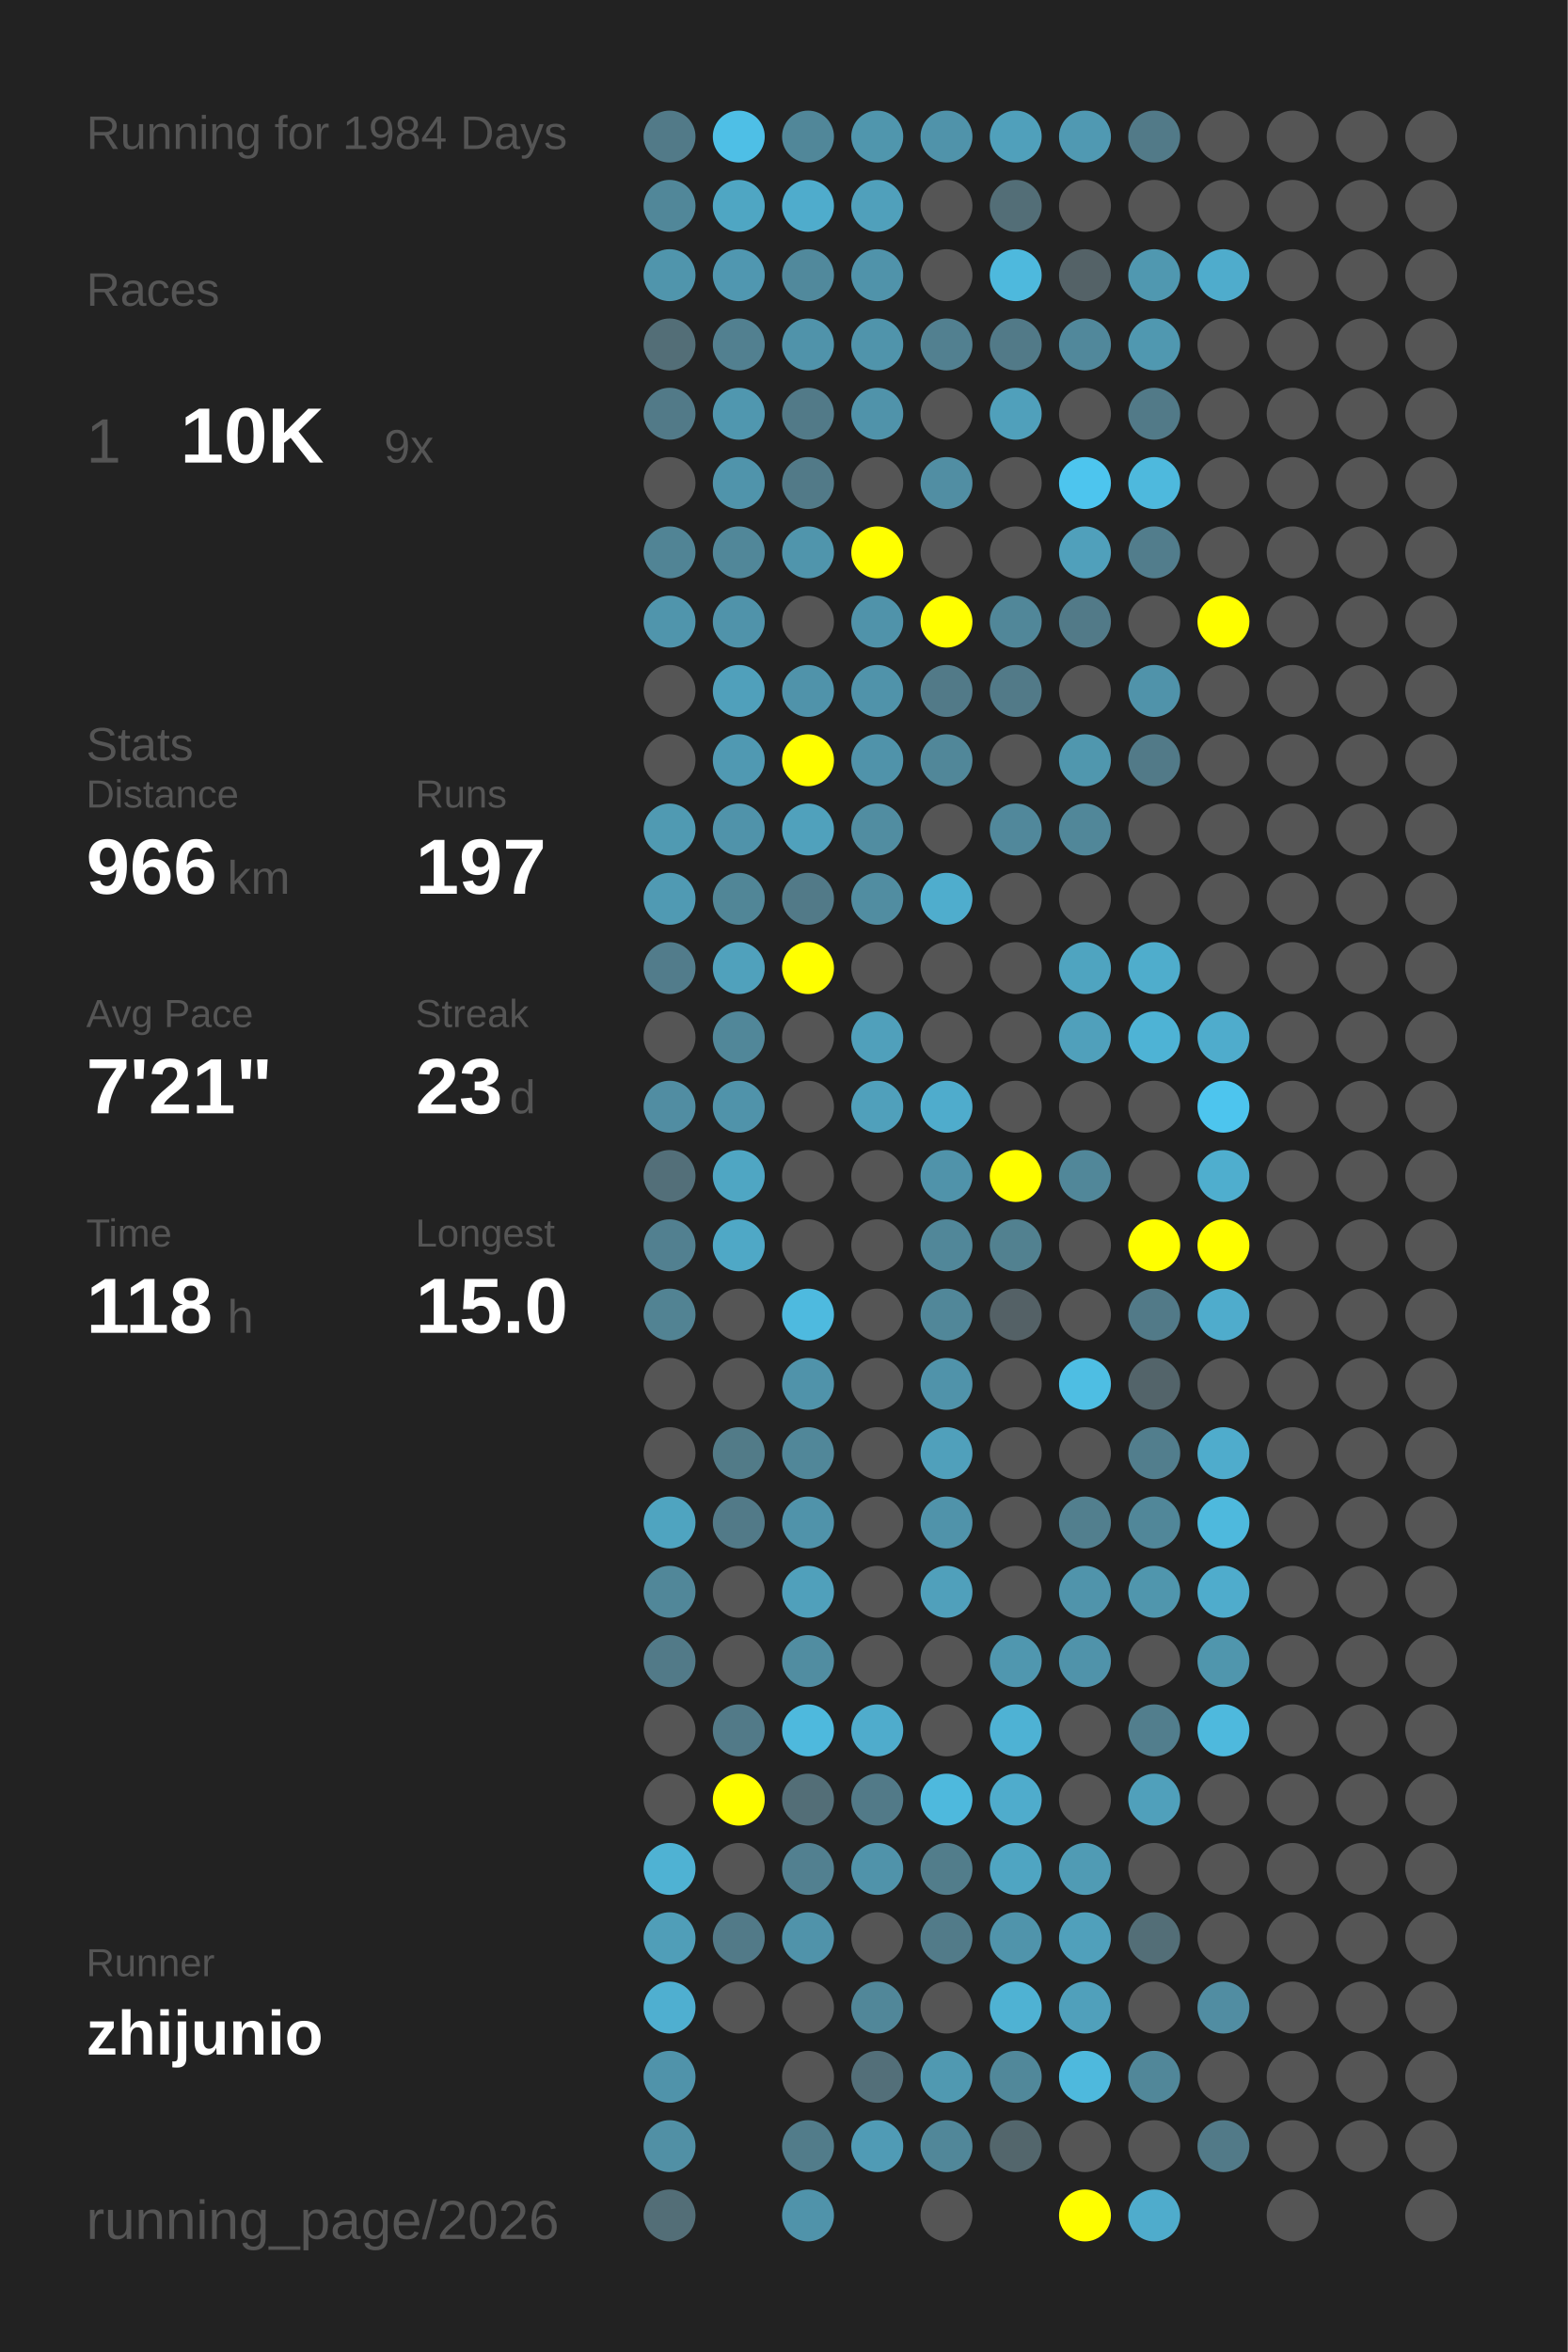
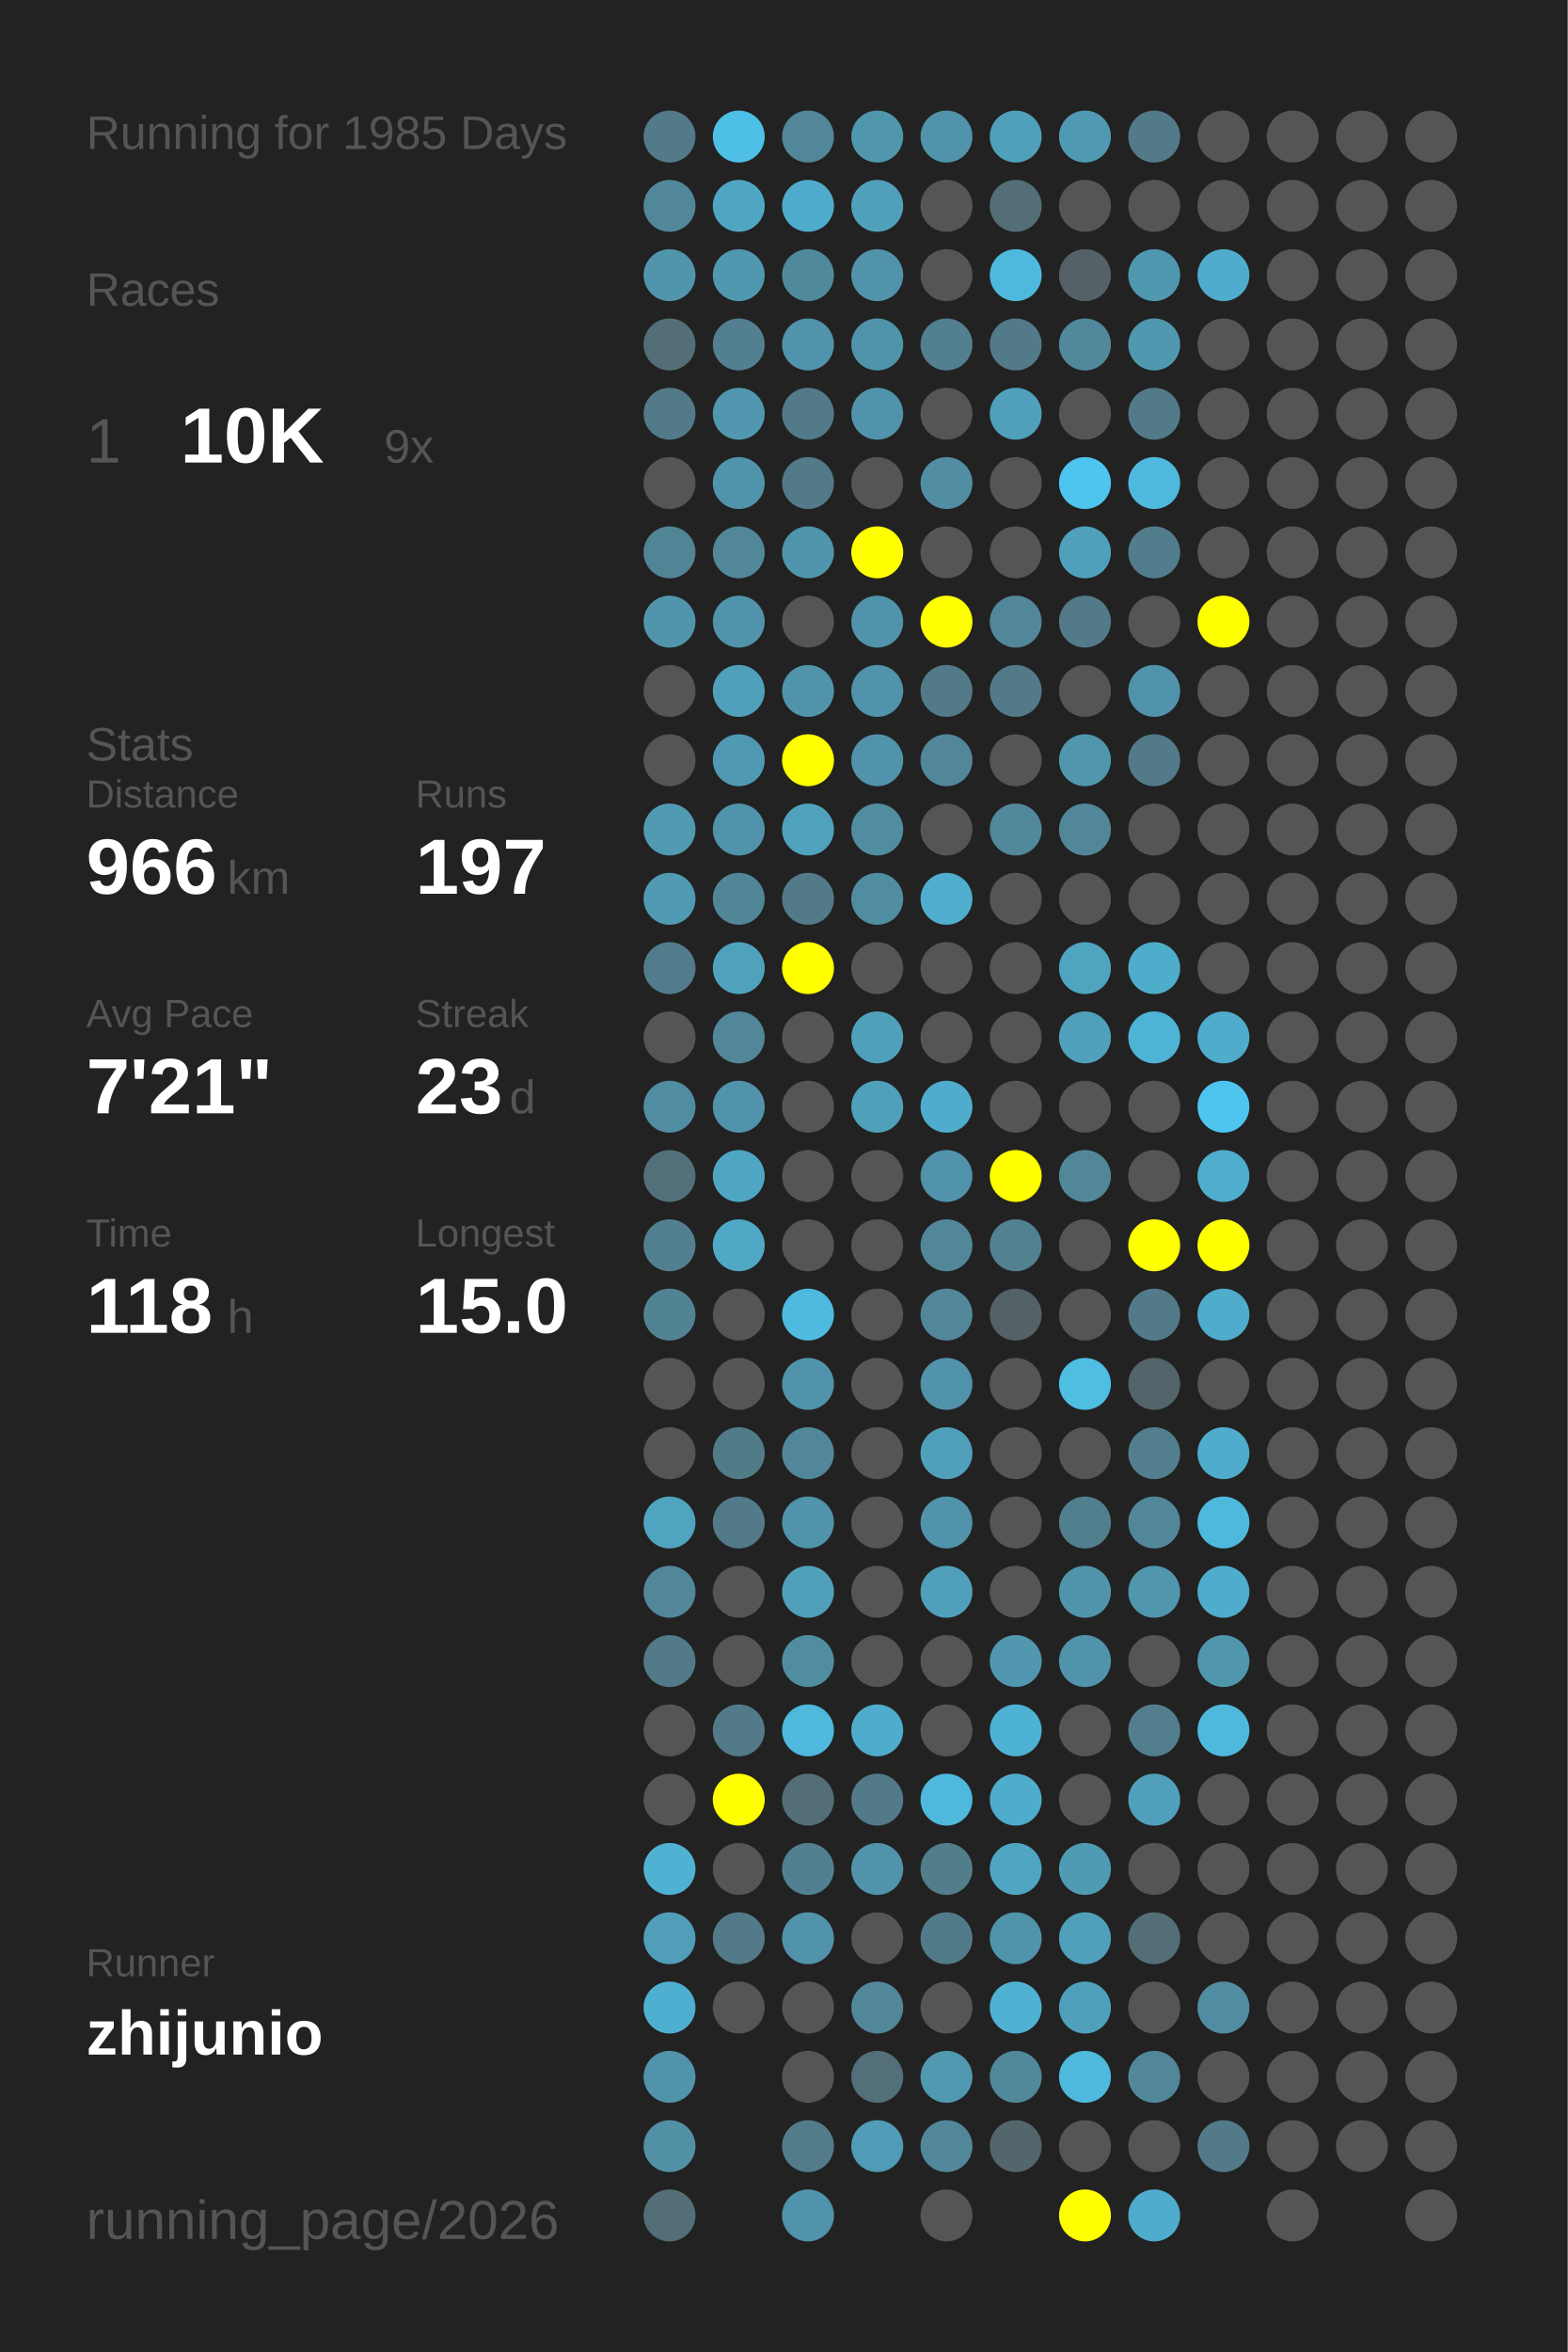
<svg xmlns="http://www.w3.org/2000/svg" baseProfile="full" height="300mm" version="1.1" viewBox="0,0,200,300" width="200mm">
  <defs />
  <rect fill="#222222" height="300" width="200" x="0" y="0" />
-   <text fill="#555555" style="font-size:6px; font-family:Arial;" x="11" y="19">Running for 1984 Days</text>
+   <text fill="#555555" style="font-size:6px; font-family:Arial;" x="11" y="19">Running for 1985 Days</text>
  <text fill="#555555" style="font-size:6px; font-family:Arial;" x="11" y="39">Races</text>
  <text fill="#555555" style="font-size:8px; font-family:Arial;" x="11" y="59">1</text>
  <text fill="#FFFFFF" style="font-size:10px; font-family:Arial; font-weight:bold;" x="23" y="59">10K</text>
  <text fill="#555555" style="font-size:6px; font-family:Arial;" x="49" y="59">9x</text>
  <text fill="#555555" style="font-size:6px; font-family:Arial;" x="11" y="97">Stats</text>
  <text fill="#555555" style="font-size:5px; font-family:Arial;" x="11" y="103">Distance</text>
  <text fill="#FFFFFF" style="font-size:10px; font-family:Arial; font-weight:bold;" x="11" y="114">966</text>
  <text fill="#555555" style="font-size:6px; font-family:Arial;" x="29" y="114">km</text>
  <text fill="#555555" style="font-size:5px; font-family:Arial;" x="53" y="103">Runs</text>
  <text fill="#FFFFFF" style="font-size:10px; font-family:Arial; font-weight:bold;" x="53" y="114">197</text>
  <text fill="#555555" style="font-size:5px; font-family:Arial;" x="11" y="131">Avg Pace</text>
  <text fill="#FFFFFF" style="font-size:10px; font-family:Arial; font-weight:bold;" x="11" y="142">7'21"</text>
  <text fill="#555555" style="font-size:5px; font-family:Arial;" x="53" y="131">Streak</text>
  <text fill="#FFFFFF" style="font-size:10px; font-family:Arial; font-weight:bold;" x="53" y="142">23</text>
  <text fill="#555555" style="font-size:6px; font-family:Arial;" x="65" y="142">d</text>
  <text fill="#555555" style="font-size:5px; font-family:Arial;" x="11" y="159">Time</text>
  <text fill="#FFFFFF" style="font-size:10px; font-family:Arial; font-weight:bold;" x="11" y="170">118</text>
  <text fill="#555555" style="font-size:6px; font-family:Arial;" x="29" y="170">h</text>
  <text fill="#555555" style="font-size:5px; font-family:Arial;" x="53" y="159">Longest</text>
  <text fill="#FFFFFF" style="font-size:10px; font-family:Arial; font-weight:bold;" x="53" y="170">15.0</text>
  <text fill="#555555" style="font-size:5px; font-family:Arial;" x="11" y="252.065">Runner</text>
  <text fill="#FFFFFF" style="font-size:8px; font-family:Arial; font-weight:bold;" x="11" y="262.065">zhijunio</text>
  <text fill="#555555" style="font-size:7px; font-family:Arial;" x="11" y="285.581">running_page/2026</text>
  <circle cx="85.417" cy="17.419" fill="#527a88" r="3.312" />
  <circle cx="85.417" cy="26.258" fill="#518799" r="3.312" />
  <circle cx="85.417" cy="35.097" fill="#5095ac" r="3.312" />
  <circle cx="85.417" cy="43.935" fill="#536e77" r="3.312" />
  <circle cx="85.417" cy="52.774" fill="#527a88" r="3.312" />
  <circle cx="85.417" cy="61.613" fill="#555555" r="3.312" />
  <circle cx="85.417" cy="70.452" fill="#518495" r="3.312" />
  <circle cx="85.417" cy="79.29" fill="#5095ac" r="3.312" />
  <circle cx="85.417" cy="88.129" fill="#555555" r="3.312" />
  <circle cx="85.417" cy="96.968" fill="#555555" r="3.312" />
  <circle cx="85.417" cy="105.806" fill="#509ab2" r="3.312" />
  <circle cx="85.417" cy="114.645" fill="#509ab3" r="3.312" />
  <circle cx="85.417" cy="123.484" fill="#527c8b" r="3.312" />
  <circle cx="85.417" cy="132.323" fill="#555555" r="3.312" />
  <circle cx="85.417" cy="141.161" fill="#518da2" r="3.312" />
  <circle cx="85.417" cy="150" fill="#536f79" r="3.312" />
  <circle cx="85.417" cy="158.839" fill="#528090" r="3.312" />
  <circle cx="85.417" cy="167.677" fill="#528393" r="3.312" />
  <circle cx="85.417" cy="176.516" fill="#555555" r="3.312" />
  <circle cx="85.417" cy="185.355" fill="#555555" r="3.312" />
  <circle cx="85.417" cy="194.194" fill="#4fa4c0" r="3.312" />
  <circle cx="85.417" cy="203.032" fill="#518799" r="3.312" />
  <circle cx="85.417" cy="211.871" fill="#527a88" r="3.312" />
  <circle cx="85.417" cy="220.71" fill="#555555" r="3.312" />
  <circle cx="85.417" cy="229.548" fill="#555555" r="3.312" />
  <circle cx="85.417" cy="238.387" fill="#4fb2d3" r="3.312" />
  <circle cx="85.417" cy="247.226" fill="#509eb8" r="3.312" />
  <circle cx="85.417" cy="256.065" fill="#4fafd0" r="3.312" />
  <circle cx="85.417" cy="264.903" fill="#5093aa" r="3.312" />
  <circle cx="85.417" cy="273.742" fill="#5190a5" r="3.312" />
  <circle cx="85.417" cy="282.581" fill="#536e77" r="3.312" />
  <circle cx="94.25" cy="17.419" fill="#4ebfe6" r="3.312" />
  <circle cx="94.25" cy="26.258" fill="#4fa6c3" r="3.312" />
  <circle cx="94.25" cy="35.097" fill="#5097b0" r="3.312" />
  <circle cx="94.25" cy="43.935" fill="#528090" r="3.312" />
  <circle cx="94.25" cy="52.774" fill="#5097af" r="3.312" />
  <circle cx="94.25" cy="61.613" fill="#5094ab" r="3.312" />
  <circle cx="94.25" cy="70.452" fill="#518799" r="3.312" />
  <circle cx="94.25" cy="79.29" fill="#5093aa" r="3.312" />
  <circle cx="94.25" cy="88.129" fill="#50a0bb" r="3.312" />
  <circle cx="94.25" cy="96.968" fill="#5099b2" r="3.312" />
  <circle cx="94.25" cy="105.806" fill="#5093aa" r="3.312" />
  <circle cx="94.25" cy="114.645" fill="#518697" r="3.312" />
  <circle cx="94.25" cy="123.484" fill="#50a1bc" r="3.312" />
  <circle cx="94.25" cy="132.323" fill="#518799" r="3.312" />
  <circle cx="94.25" cy="141.161" fill="#5093aa" r="3.312" />
  <circle cx="94.25" cy="150" fill="#4fa6c3" r="3.312" />
  <circle cx="94.25" cy="158.839" fill="#4fa8c6" r="3.312" />
  <circle cx="94.25" cy="167.677" fill="#555555" r="3.312" />
  <circle cx="94.25" cy="176.516" fill="#555555" r="3.312" />
  <circle cx="94.25" cy="185.355" fill="#527b88" r="3.312" />
  <circle cx="94.25" cy="194.194" fill="#527a88" r="3.312" />
  <circle cx="94.25" cy="203.032" fill="#555555" r="3.312" />
  <circle cx="94.25" cy="211.871" fill="#555555" r="3.312" />
  <circle cx="94.25" cy="220.71" fill="#527a88" r="3.312" />
  <circle cx="94.25" cy="229.548" fill="#FFFF00" r="3.312" />
  <circle cx="94.25" cy="238.387" fill="#555555" r="3.312" />
  <circle cx="94.25" cy="247.226" fill="#527a88" r="3.312" />
  <circle cx="94.25" cy="256.065" fill="#555555" r="3.312" />
  <circle cx="103.083" cy="17.419" fill="#518799" r="3.312" />
  <circle cx="103.083" cy="26.258" fill="#4faccc" r="3.312" />
  <circle cx="103.083" cy="35.097" fill="#51899c" r="3.312" />
  <circle cx="103.083" cy="43.935" fill="#5093aa" r="3.312" />
  <circle cx="103.083" cy="52.774" fill="#527a88" r="3.312" />
  <circle cx="103.083" cy="61.613" fill="#527a88" r="3.312" />
  <circle cx="103.083" cy="70.452" fill="#5095ac" r="3.312" />
  <circle cx="103.083" cy="79.29" fill="#555555" r="3.312" />
  <circle cx="103.083" cy="88.129" fill="#5093aa" r="3.312" />
  <circle cx="103.083" cy="96.968" fill="#FFFF00" r="3.312" />
  <circle cx="103.083" cy="105.806" fill="#50a1bc" r="3.312" />
  <circle cx="103.083" cy="114.645" fill="#527a88" r="3.312" />
  <circle cx="103.083" cy="123.484" fill="#FFFF00" r="3.312" />
  <circle cx="103.083" cy="132.323" fill="#555555" r="3.312" />
  <circle cx="103.083" cy="141.161" fill="#555555" r="3.312" />
  <circle cx="103.083" cy="150" fill="#555555" r="3.312" />
  <circle cx="103.083" cy="158.839" fill="#555555" r="3.312" />
  <circle cx="103.083" cy="167.677" fill="#4ebadf" r="3.312" />
  <circle cx="103.083" cy="176.516" fill="#5093aa" r="3.312" />
  <circle cx="103.083" cy="185.355" fill="#518799" r="3.312" />
  <circle cx="103.083" cy="194.194" fill="#5093aa" r="3.312" />
  <circle cx="103.083" cy="203.032" fill="#50a0bb" r="3.312" />
  <circle cx="103.083" cy="211.871" fill="#518da1" r="3.312" />
  <circle cx="103.083" cy="220.71" fill="#4eb9dd" r="3.312" />
  <circle cx="103.083" cy="229.548" fill="#536e77" r="3.312" />
  <circle cx="103.083" cy="238.387" fill="#528090" r="3.312" />
  <circle cx="103.083" cy="247.226" fill="#5093aa" r="3.312" />
  <circle cx="103.083" cy="256.065" fill="#555555" r="3.312" />
  <circle cx="103.083" cy="264.903" fill="#555555" r="3.312" />
  <circle cx="103.083" cy="273.742" fill="#527c8a" r="3.312" />
  <circle cx="103.083" cy="282.581" fill="#5093aa" r="3.312" />
  <circle cx="111.917" cy="17.419" fill="#5096ad" r="3.312" />
  <circle cx="111.917" cy="26.258" fill="#50a0bb" r="3.312" />
  <circle cx="111.917" cy="35.097" fill="#5093aa" r="3.312" />
  <circle cx="111.917" cy="43.935" fill="#5094ab" r="3.312" />
  <circle cx="111.917" cy="52.774" fill="#5093aa" r="3.312" />
  <circle cx="111.917" cy="61.613" fill="#555555" r="3.312" />
  <circle cx="111.917" cy="70.452" fill="#FFFF00" r="3.312" />
  <circle cx="111.917" cy="79.29" fill="#5093aa" r="3.312" />
  <circle cx="111.917" cy="88.129" fill="#5093aa" r="3.312" />
  <circle cx="111.917" cy="96.968" fill="#5093aa" r="3.312" />
  <circle cx="111.917" cy="105.806" fill="#518da1" r="3.312" />
  <circle cx="111.917" cy="114.645" fill="#518da1" r="3.312" />
  <circle cx="111.917" cy="123.484" fill="#555555" r="3.312" />
  <circle cx="111.917" cy="132.323" fill="#50a0bb" r="3.312" />
  <circle cx="111.917" cy="141.161" fill="#50a0bb" r="3.312" />
  <circle cx="111.917" cy="150" fill="#555555" r="3.312" />
  <circle cx="111.917" cy="158.839" fill="#555555" r="3.312" />
  <circle cx="111.917" cy="167.677" fill="#555555" r="3.312" />
  <circle cx="111.917" cy="176.516" fill="#555555" r="3.312" />
  <circle cx="111.917" cy="185.355" fill="#555555" r="3.312" />
  <circle cx="111.917" cy="194.194" fill="#555555" r="3.312" />
  <circle cx="111.917" cy="203.032" fill="#555555" r="3.312" />
  <circle cx="111.917" cy="211.871" fill="#555555" r="3.312" />
  <circle cx="111.917" cy="220.71" fill="#4faccc" r="3.312" />
  <circle cx="111.917" cy="229.548" fill="#527a88" r="3.312" />
  <circle cx="111.917" cy="238.387" fill="#5093aa" r="3.312" />
  <circle cx="111.917" cy="247.226" fill="#555555" r="3.312" />
  <circle cx="111.917" cy="256.065" fill="#518799" r="3.312" />
  <circle cx="111.917" cy="264.903" fill="#536f79" r="3.312" />
  <circle cx="111.917" cy="273.742" fill="#509bb5" r="3.312" />
  <circle cx="120.75" cy="17.419" fill="#5093aa" r="3.312" />
  <circle cx="120.75" cy="26.258" fill="#555555" r="3.312" />
  <circle cx="120.75" cy="35.097" fill="#555555" r="3.312" />
  <circle cx="120.75" cy="43.935" fill="#528090" r="3.312" />
  <circle cx="120.75" cy="52.774" fill="#555555" r="3.312" />
  <circle cx="120.75" cy="61.613" fill="#518ea3" r="3.312" />
  <circle cx="120.75" cy="70.452" fill="#555555" r="3.312" />
  <circle cx="120.75" cy="79.29" fill="#FFFF00" r="3.312" />
  <circle cx="120.75" cy="88.129" fill="#527a88" r="3.312" />
  <circle cx="120.75" cy="96.968" fill="#518799" r="3.312" />
  <circle cx="120.75" cy="105.806" fill="#555555" r="3.312" />
  <circle cx="120.75" cy="114.645" fill="#4fadcd" r="3.312" />
  <circle cx="120.75" cy="123.484" fill="#555555" r="3.312" />
  <circle cx="120.75" cy="132.323" fill="#555555" r="3.312" />
  <circle cx="120.75" cy="141.161" fill="#4faccc" r="3.312" />
  <circle cx="120.75" cy="150" fill="#5093aa" r="3.312" />
  <circle cx="120.75" cy="158.839" fill="#518799" r="3.312" />
  <circle cx="120.75" cy="167.677" fill="#518799" r="3.312" />
  <circle cx="120.75" cy="176.516" fill="#5093aa" r="3.312" />
  <circle cx="120.75" cy="185.355" fill="#50a0bb" r="3.312" />
  <circle cx="120.75" cy="194.194" fill="#5093aa" r="3.312" />
  <circle cx="120.75" cy="203.032" fill="#50a0bb" r="3.312" />
  <circle cx="120.75" cy="211.871" fill="#555555" r="3.312" />
  <circle cx="120.75" cy="220.71" fill="#555555" r="3.312" />
  <circle cx="120.75" cy="229.548" fill="#4eb9dd" r="3.312" />
  <circle cx="120.75" cy="238.387" fill="#527d8b" r="3.312" />
  <circle cx="120.75" cy="247.226" fill="#527b89" r="3.312" />
  <circle cx="120.75" cy="256.065" fill="#555555" r="3.312" />
  <circle cx="120.75" cy="264.903" fill="#5099b1" r="3.312" />
  <circle cx="120.75" cy="273.742" fill="#518799" r="3.312" />
  <circle cx="120.75" cy="282.581" fill="#555555" r="3.312" />
  <circle cx="129.583" cy="17.419" fill="#50a0bb" r="3.312" />
  <circle cx="129.583" cy="26.258" fill="#536e77" r="3.312" />
  <circle cx="129.583" cy="35.097" fill="#4eb9dd" r="3.312" />
  <circle cx="129.583" cy="43.935" fill="#527a88" r="3.312" />
  <circle cx="129.583" cy="52.774" fill="#50a0bb" r="3.312" />
  <circle cx="129.583" cy="61.613" fill="#555555" r="3.312" />
  <circle cx="129.583" cy="70.452" fill="#555555" r="3.312" />
  <circle cx="129.583" cy="79.29" fill="#518799" r="3.312" />
  <circle cx="129.583" cy="88.129" fill="#527a88" r="3.312" />
  <circle cx="129.583" cy="96.968" fill="#555555" r="3.312" />
  <circle cx="129.583" cy="105.806" fill="#51889b" r="3.312" />
  <circle cx="129.583" cy="114.645" fill="#555555" r="3.312" />
  <circle cx="129.583" cy="123.484" fill="#555555" r="3.312" />
  <circle cx="129.583" cy="132.323" fill="#555555" r="3.312" />
  <circle cx="129.583" cy="141.161" fill="#555555" r="3.312" />
  <circle cx="129.583" cy="150" fill="#FFFF00" r="3.312" />
  <circle cx="129.583" cy="158.839" fill="#528190" r="3.312" />
  <circle cx="129.583" cy="167.677" fill="#546166" r="3.312" />
  <circle cx="129.583" cy="176.516" fill="#555555" r="3.312" />
  <circle cx="129.583" cy="185.355" fill="#555555" r="3.312" />
  <circle cx="129.583" cy="194.194" fill="#555555" r="3.312" />
  <circle cx="129.583" cy="203.032" fill="#555555" r="3.312" />
  <circle cx="129.583" cy="211.871" fill="#5097af" r="3.312" />
  <circle cx="129.583" cy="220.71" fill="#4eb2d4" r="3.312" />
  <circle cx="129.583" cy="229.548" fill="#4faccc" r="3.312" />
  <circle cx="129.583" cy="238.387" fill="#4fa5c2" r="3.312" />
  <circle cx="129.583" cy="247.226" fill="#5094ab" r="3.312" />
  <circle cx="129.583" cy="256.065" fill="#4fb2d3" r="3.312" />
  <circle cx="129.583" cy="264.903" fill="#51889a" r="3.312" />
  <circle cx="129.583" cy="273.742" fill="#53666c" r="3.312" />
  <circle cx="138.417" cy="17.419" fill="#5099b2" r="3.312" />
  <circle cx="138.417" cy="26.258" fill="#555555" r="3.312" />
  <circle cx="138.417" cy="35.097" fill="#546267" r="3.312" />
  <circle cx="138.417" cy="43.935" fill="#51889b" r="3.312" />
  <circle cx="138.417" cy="52.774" fill="#555555" r="3.312" />
  <circle cx="138.417" cy="61.613" fill="#4dc5ee" r="3.312" />
  <circle cx="138.417" cy="70.452" fill="#50a0bb" r="3.312" />
  <circle cx="138.417" cy="79.29" fill="#527a88" r="3.312" />
  <circle cx="138.417" cy="88.129" fill="#555555" r="3.312" />
  <circle cx="138.417" cy="96.968" fill="#5097ae" r="3.312" />
  <circle cx="138.417" cy="105.806" fill="#518799" r="3.312" />
  <circle cx="138.417" cy="114.645" fill="#555555" r="3.312" />
  <circle cx="138.417" cy="123.484" fill="#4fa4c0" r="3.312" />
  <circle cx="138.417" cy="132.323" fill="#50a0bb" r="3.312" />
  <circle cx="138.417" cy="141.161" fill="#555555" r="3.312" />
  <circle cx="138.417" cy="150" fill="#518799" r="3.312" />
  <circle cx="138.417" cy="158.839" fill="#555555" r="3.312" />
  <circle cx="138.417" cy="167.677" fill="#555555" r="3.312" />
  <circle cx="138.417" cy="176.516" fill="#4ebee3" r="3.312" />
  <circle cx="138.417" cy="185.355" fill="#555555" r="3.312" />
  <circle cx="138.417" cy="194.194" fill="#527f8e" r="3.312" />
  <circle cx="138.417" cy="203.032" fill="#5094ab" r="3.312" />
  <circle cx="138.417" cy="211.871" fill="#5093aa" r="3.312" />
  <circle cx="138.417" cy="220.71" fill="#555555" r="3.312" />
  <circle cx="138.417" cy="229.548" fill="#555555" r="3.312" />
  <circle cx="138.417" cy="238.387" fill="#509bb4" r="3.312" />
  <circle cx="138.417" cy="247.226" fill="#50a0bb" r="3.312" />
  <circle cx="138.417" cy="256.065" fill="#50a0bb" r="3.312" />
  <circle cx="138.417" cy="264.903" fill="#4eb9dd" r="3.312" />
  <circle cx="138.417" cy="273.742" fill="#555555" r="3.312" />
  <circle cx="138.417" cy="282.581" fill="#FFFF00" r="3.312" />
  <circle cx="147.25" cy="17.419" fill="#527a88" r="3.312" />
  <circle cx="147.25" cy="26.258" fill="#555555" r="3.312" />
  <circle cx="147.25" cy="35.097" fill="#5098b0" r="3.312" />
  <circle cx="147.25" cy="43.935" fill="#5098b0" r="3.312" />
  <circle cx="147.25" cy="52.774" fill="#527a88" r="3.312" />
  <circle cx="147.25" cy="61.613" fill="#4eb9dd" r="3.312" />
  <circle cx="147.25" cy="70.452" fill="#527d8c" r="3.312" />
  <circle cx="147.25" cy="79.29" fill="#555555" r="3.312" />
  <circle cx="147.25" cy="88.129" fill="#5093aa" r="3.312" />
  <circle cx="147.25" cy="96.968" fill="#527a88" r="3.312" />
  <circle cx="147.25" cy="105.806" fill="#555555" r="3.312" />
  <circle cx="147.25" cy="114.645" fill="#555555" r="3.312" />
  <circle cx="147.25" cy="123.484" fill="#4fadcc" r="3.312" />
  <circle cx="147.25" cy="132.323" fill="#4eb3d5" r="3.312" />
  <circle cx="147.25" cy="141.161" fill="#555555" r="3.312" />
  <circle cx="147.25" cy="150" fill="#555555" r="3.312" />
  <circle cx="147.25" cy="158.839" fill="#FFFF00" r="3.312" />
  <circle cx="147.25" cy="167.677" fill="#527a88" r="3.312" />
  <circle cx="147.25" cy="176.516" fill="#53646a" r="3.312" />
  <circle cx="147.25" cy="185.355" fill="#527e8d" r="3.312" />
  <circle cx="147.25" cy="194.194" fill="#518799" r="3.312" />
  <circle cx="147.25" cy="203.032" fill="#5096ad" r="3.312" />
  <circle cx="147.25" cy="211.871" fill="#555555" r="3.312" />
  <circle cx="147.25" cy="220.71" fill="#527e8d" r="3.312" />
  <circle cx="147.25" cy="229.548" fill="#50a0bb" r="3.312" />
  <circle cx="147.25" cy="238.387" fill="#555555" r="3.312" />
  <circle cx="147.25" cy="247.226" fill="#536e77" r="3.312" />
  <circle cx="147.25" cy="256.065" fill="#555555" r="3.312" />
  <circle cx="147.25" cy="264.903" fill="#518799" r="3.312" />
  <circle cx="147.25" cy="273.742" fill="#555555" r="3.312" />
  <circle cx="147.25" cy="282.581" fill="#4faccc" r="3.312" />
  <circle cx="156.083" cy="17.419" fill="#555555" r="3.312" />
  <circle cx="156.083" cy="26.258" fill="#555555" r="3.312" />
  <circle cx="156.083" cy="35.097" fill="#4faccc" r="3.312" />
  <circle cx="156.083" cy="43.935" fill="#555555" r="3.312" />
  <circle cx="156.083" cy="52.774" fill="#555555" r="3.312" />
  <circle cx="156.083" cy="61.613" fill="#555555" r="3.312" />
  <circle cx="156.083" cy="70.452" fill="#555555" r="3.312" />
  <circle cx="156.083" cy="79.29" fill="#FFFF00" r="3.312" />
  <circle cx="156.083" cy="88.129" fill="#555555" r="3.312" />
  <circle cx="156.083" cy="96.968" fill="#555555" r="3.312" />
  <circle cx="156.083" cy="105.806" fill="#555555" r="3.312" />
  <circle cx="156.083" cy="114.645" fill="#555555" r="3.312" />
  <circle cx="156.083" cy="123.484" fill="#555555" r="3.312" />
  <circle cx="156.083" cy="132.323" fill="#4faccc" r="3.312" />
  <circle cx="156.083" cy="141.161" fill="#4dc5ee" r="3.312" />
  <circle cx="156.083" cy="150" fill="#4faece" r="3.312" />
  <circle cx="156.083" cy="158.839" fill="#FFFF00" r="3.312" />
  <circle cx="156.083" cy="167.677" fill="#4faccc" r="3.312" />
  <circle cx="156.083" cy="176.516" fill="#555555" r="3.312" />
  <circle cx="156.083" cy="185.355" fill="#4faccc" r="3.312" />
  <circle cx="156.083" cy="194.194" fill="#4eb9dd" r="3.312" />
  <circle cx="156.083" cy="203.032" fill="#4faccc" r="3.312" />
  <circle cx="156.083" cy="211.871" fill="#5096ad" r="3.312" />
  <circle cx="156.083" cy="220.71" fill="#4eb9dd" r="3.312" />
  <circle cx="156.083" cy="229.548" fill="#555555" r="3.312" />
  <circle cx="156.083" cy="238.387" fill="#555555" r="3.312" />
  <circle cx="156.083" cy="247.226" fill="#555555" r="3.312" />
  <circle cx="156.083" cy="256.065" fill="#518da2" r="3.312" />
  <circle cx="156.083" cy="264.903" fill="#555555" r="3.312" />
  <circle cx="156.083" cy="273.742" fill="#527a88" r="3.312" />
  <circle cx="164.917" cy="17.419" fill="#555555" r="3.312" />
  <circle cx="164.917" cy="26.258" fill="#555555" r="3.312" />
  <circle cx="164.917" cy="35.097" fill="#555555" r="3.312" />
  <circle cx="164.917" cy="43.935" fill="#555555" r="3.312" />
  <circle cx="164.917" cy="52.774" fill="#555555" r="3.312" />
  <circle cx="164.917" cy="61.613" fill="#555555" r="3.312" />
  <circle cx="164.917" cy="70.452" fill="#555555" r="3.312" />
  <circle cx="164.917" cy="79.29" fill="#555555" r="3.312" />
  <circle cx="164.917" cy="88.129" fill="#555555" r="3.312" />
  <circle cx="164.917" cy="96.968" fill="#555555" r="3.312" />
  <circle cx="164.917" cy="105.806" fill="#555555" r="3.312" />
  <circle cx="164.917" cy="114.645" fill="#555555" r="3.312" />
  <circle cx="164.917" cy="123.484" fill="#555555" r="3.312" />
  <circle cx="164.917" cy="132.323" fill="#555555" r="3.312" />
  <circle cx="164.917" cy="141.161" fill="#555555" r="3.312" />
  <circle cx="164.917" cy="150" fill="#555555" r="3.312" />
  <circle cx="164.917" cy="158.839" fill="#555555" r="3.312" />
  <circle cx="164.917" cy="167.677" fill="#555555" r="3.312" />
  <circle cx="164.917" cy="176.516" fill="#555555" r="3.312" />
  <circle cx="164.917" cy="185.355" fill="#555555" r="3.312" />
  <circle cx="164.917" cy="194.194" fill="#555555" r="3.312" />
  <circle cx="164.917" cy="203.032" fill="#555555" r="3.312" />
  <circle cx="164.917" cy="211.871" fill="#555555" r="3.312" />
  <circle cx="164.917" cy="220.71" fill="#555555" r="3.312" />
  <circle cx="164.917" cy="229.548" fill="#555555" r="3.312" />
  <circle cx="164.917" cy="238.387" fill="#555555" r="3.312" />
  <circle cx="164.917" cy="247.226" fill="#555555" r="3.312" />
  <circle cx="164.917" cy="256.065" fill="#555555" r="3.312" />
  <circle cx="164.917" cy="264.903" fill="#555555" r="3.312" />
  <circle cx="164.917" cy="273.742" fill="#555555" r="3.312" />
  <circle cx="164.917" cy="282.581" fill="#555555" r="3.312" />
  <circle cx="173.75" cy="17.419" fill="#555555" r="3.312" />
  <circle cx="173.75" cy="26.258" fill="#555555" r="3.312" />
  <circle cx="173.75" cy="35.097" fill="#555555" r="3.312" />
  <circle cx="173.75" cy="43.935" fill="#555555" r="3.312" />
  <circle cx="173.75" cy="52.774" fill="#555555" r="3.312" />
  <circle cx="173.75" cy="61.613" fill="#555555" r="3.312" />
  <circle cx="173.75" cy="70.452" fill="#555555" r="3.312" />
  <circle cx="173.75" cy="79.29" fill="#555555" r="3.312" />
  <circle cx="173.75" cy="88.129" fill="#555555" r="3.312" />
  <circle cx="173.75" cy="96.968" fill="#555555" r="3.312" />
  <circle cx="173.75" cy="105.806" fill="#555555" r="3.312" />
  <circle cx="173.75" cy="114.645" fill="#555555" r="3.312" />
  <circle cx="173.75" cy="123.484" fill="#555555" r="3.312" />
  <circle cx="173.75" cy="132.323" fill="#555555" r="3.312" />
  <circle cx="173.75" cy="141.161" fill="#555555" r="3.312" />
  <circle cx="173.75" cy="150" fill="#555555" r="3.312" />
  <circle cx="173.75" cy="158.839" fill="#555555" r="3.312" />
  <circle cx="173.75" cy="167.677" fill="#555555" r="3.312" />
  <circle cx="173.75" cy="176.516" fill="#555555" r="3.312" />
  <circle cx="173.75" cy="185.355" fill="#555555" r="3.312" />
  <circle cx="173.75" cy="194.194" fill="#555555" r="3.312" />
  <circle cx="173.75" cy="203.032" fill="#555555" r="3.312" />
  <circle cx="173.75" cy="211.871" fill="#555555" r="3.312" />
  <circle cx="173.75" cy="220.71" fill="#555555" r="3.312" />
  <circle cx="173.75" cy="229.548" fill="#555555" r="3.312" />
  <circle cx="173.75" cy="238.387" fill="#555555" r="3.312" />
  <circle cx="173.75" cy="247.226" fill="#555555" r="3.312" />
  <circle cx="173.75" cy="256.065" fill="#555555" r="3.312" />
  <circle cx="173.75" cy="264.903" fill="#555555" r="3.312" />
  <circle cx="173.75" cy="273.742" fill="#555555" r="3.312" />
  <circle cx="182.583" cy="17.419" fill="#555555" r="3.312" />
  <circle cx="182.583" cy="26.258" fill="#555555" r="3.312" />
  <circle cx="182.583" cy="35.097" fill="#555555" r="3.312" />
  <circle cx="182.583" cy="43.935" fill="#555555" r="3.312" />
  <circle cx="182.583" cy="52.774" fill="#555555" r="3.312" />
  <circle cx="182.583" cy="61.613" fill="#555555" r="3.312" />
  <circle cx="182.583" cy="70.452" fill="#555555" r="3.312" />
  <circle cx="182.583" cy="79.29" fill="#555555" r="3.312" />
  <circle cx="182.583" cy="88.129" fill="#555555" r="3.312" />
  <circle cx="182.583" cy="96.968" fill="#555555" r="3.312" />
  <circle cx="182.583" cy="105.806" fill="#555555" r="3.312" />
  <circle cx="182.583" cy="114.645" fill="#555555" r="3.312" />
  <circle cx="182.583" cy="123.484" fill="#555555" r="3.312" />
  <circle cx="182.583" cy="132.323" fill="#555555" r="3.312" />
  <circle cx="182.583" cy="141.161" fill="#555555" r="3.312" />
  <circle cx="182.583" cy="150" fill="#555555" r="3.312" />
  <circle cx="182.583" cy="158.839" fill="#555555" r="3.312" />
  <circle cx="182.583" cy="167.677" fill="#555555" r="3.312" />
  <circle cx="182.583" cy="176.516" fill="#555555" r="3.312" />
  <circle cx="182.583" cy="185.355" fill="#555555" r="3.312" />
  <circle cx="182.583" cy="194.194" fill="#555555" r="3.312" />
  <circle cx="182.583" cy="203.032" fill="#555555" r="3.312" />
  <circle cx="182.583" cy="211.871" fill="#555555" r="3.312" />
  <circle cx="182.583" cy="220.71" fill="#555555" r="3.312" />
  <circle cx="182.583" cy="229.548" fill="#555555" r="3.312" />
  <circle cx="182.583" cy="238.387" fill="#555555" r="3.312" />
  <circle cx="182.583" cy="247.226" fill="#555555" r="3.312" />
  <circle cx="182.583" cy="256.065" fill="#555555" r="3.312" />
  <circle cx="182.583" cy="264.903" fill="#555555" r="3.312" />
  <circle cx="182.583" cy="273.742" fill="#555555" r="3.312" />
  <circle cx="182.583" cy="282.581" fill="#555555" r="3.312" />
</svg>
